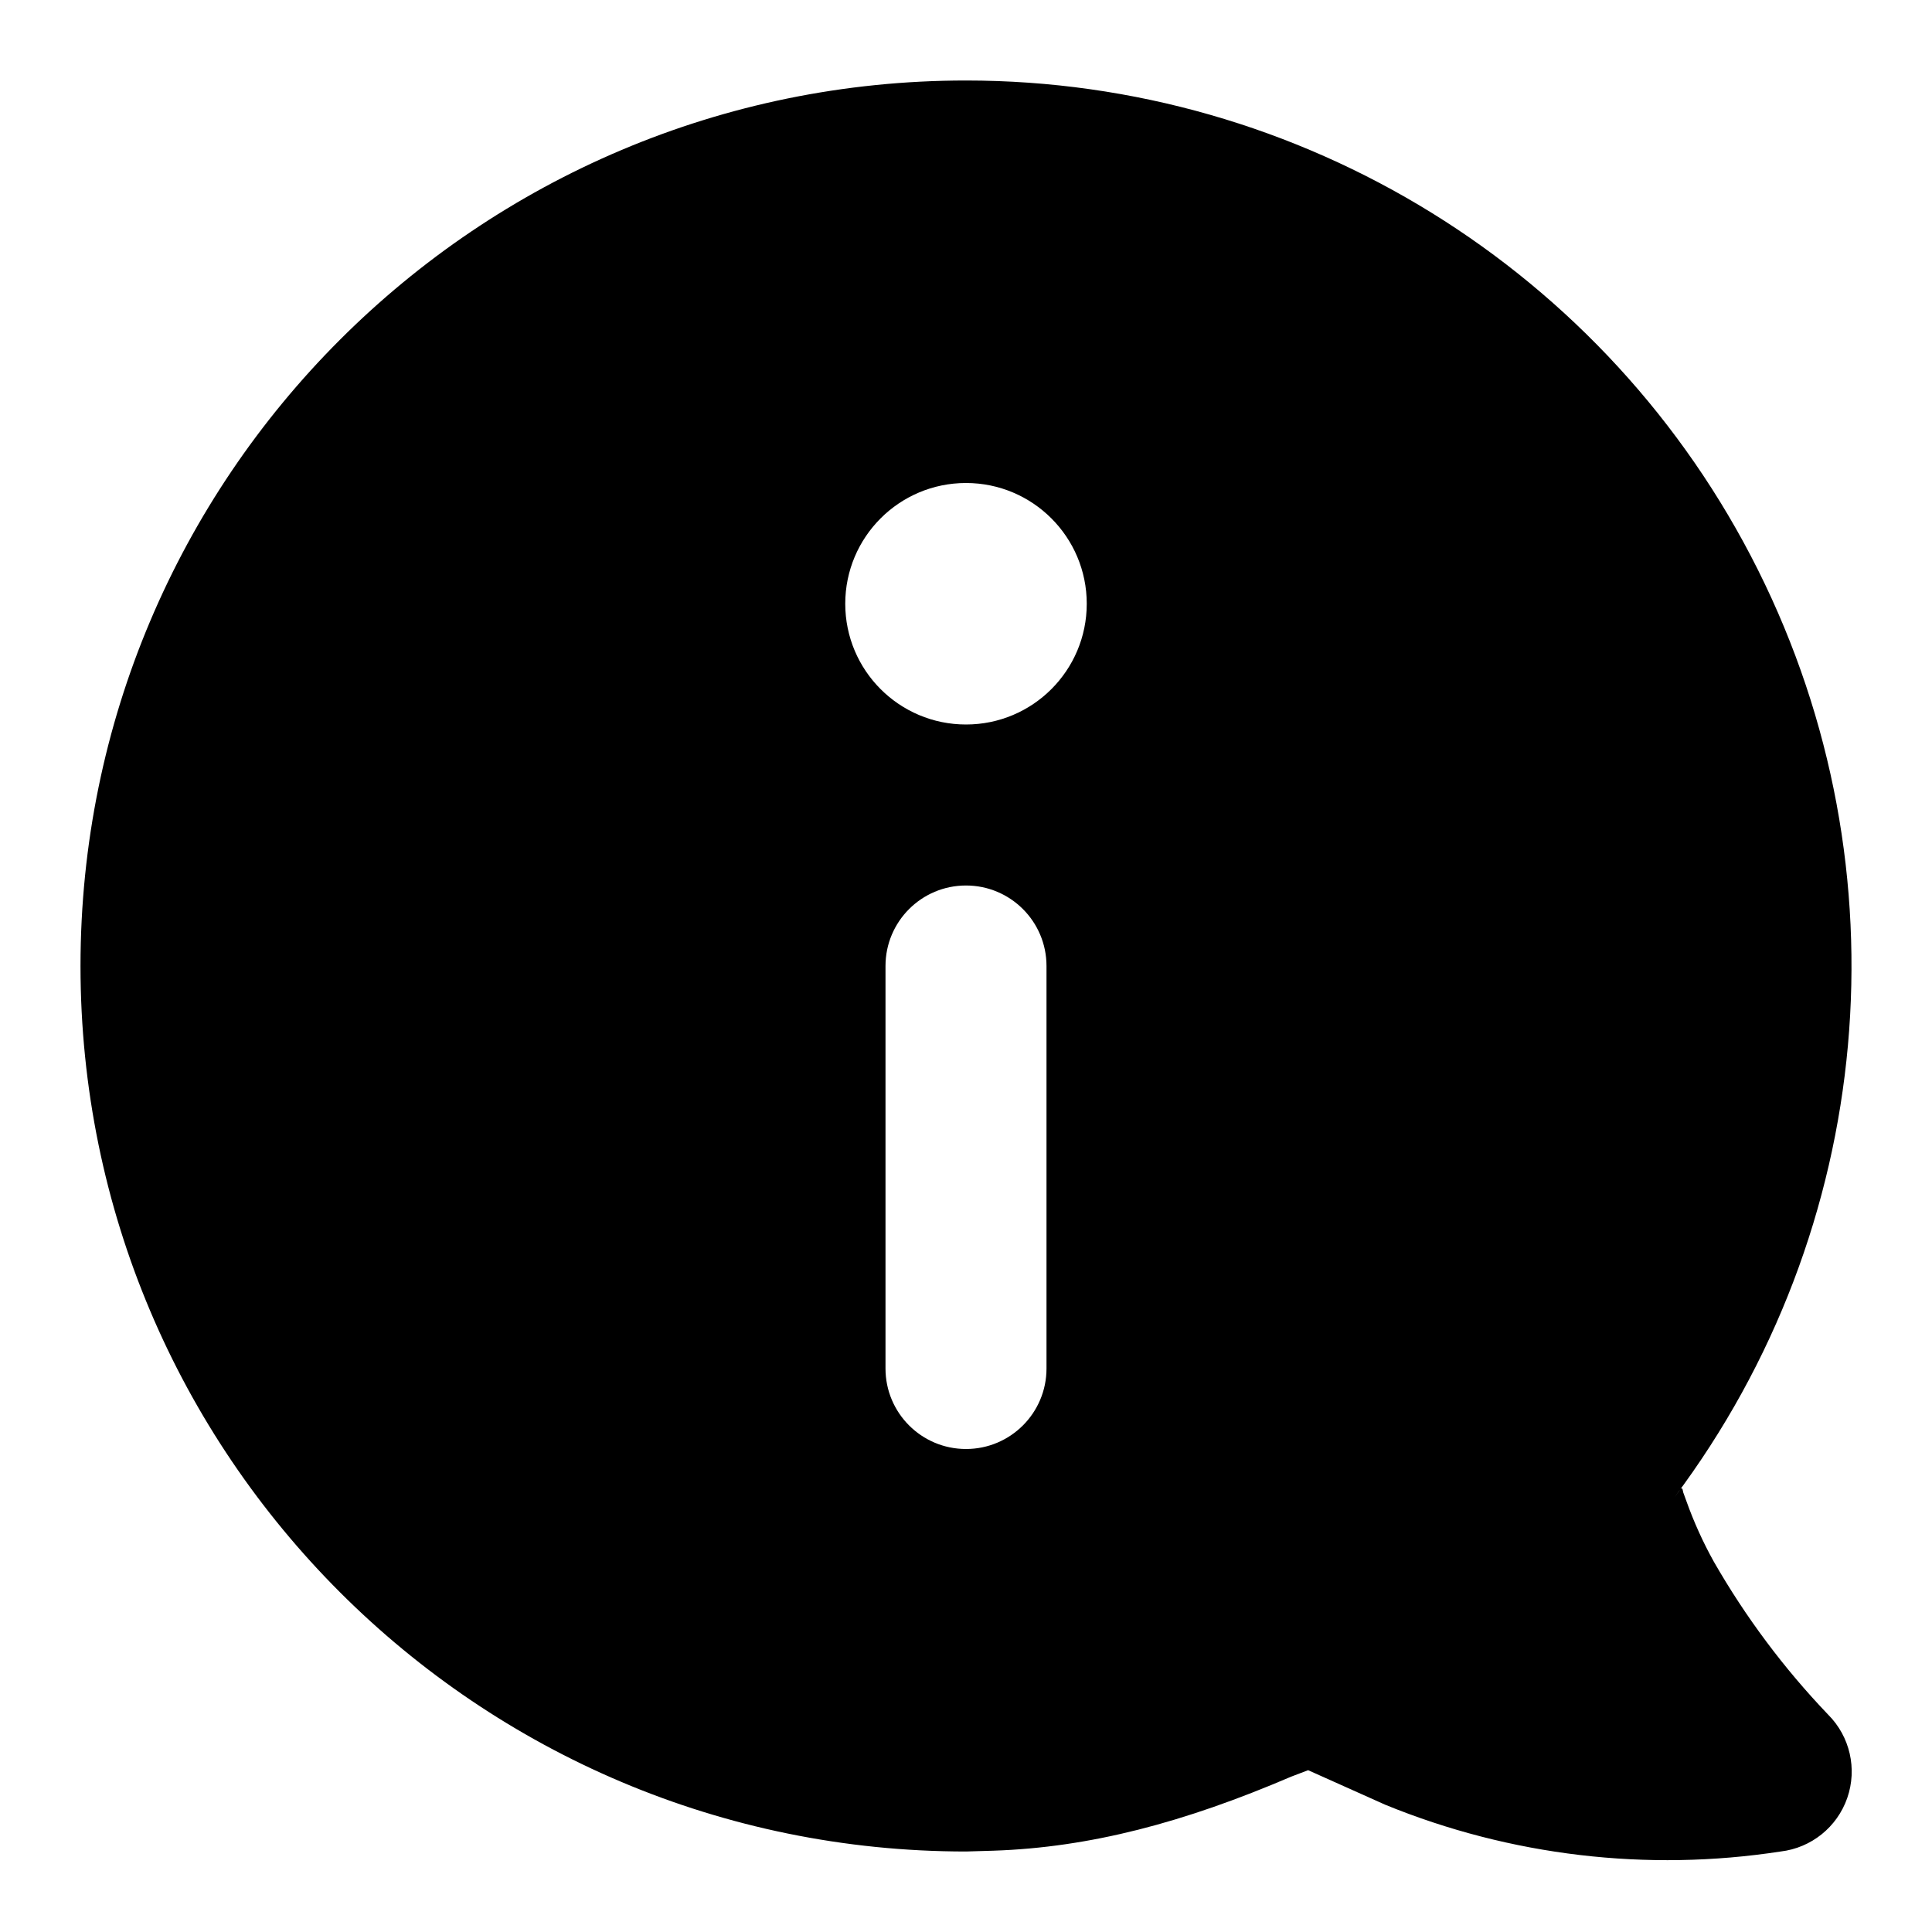
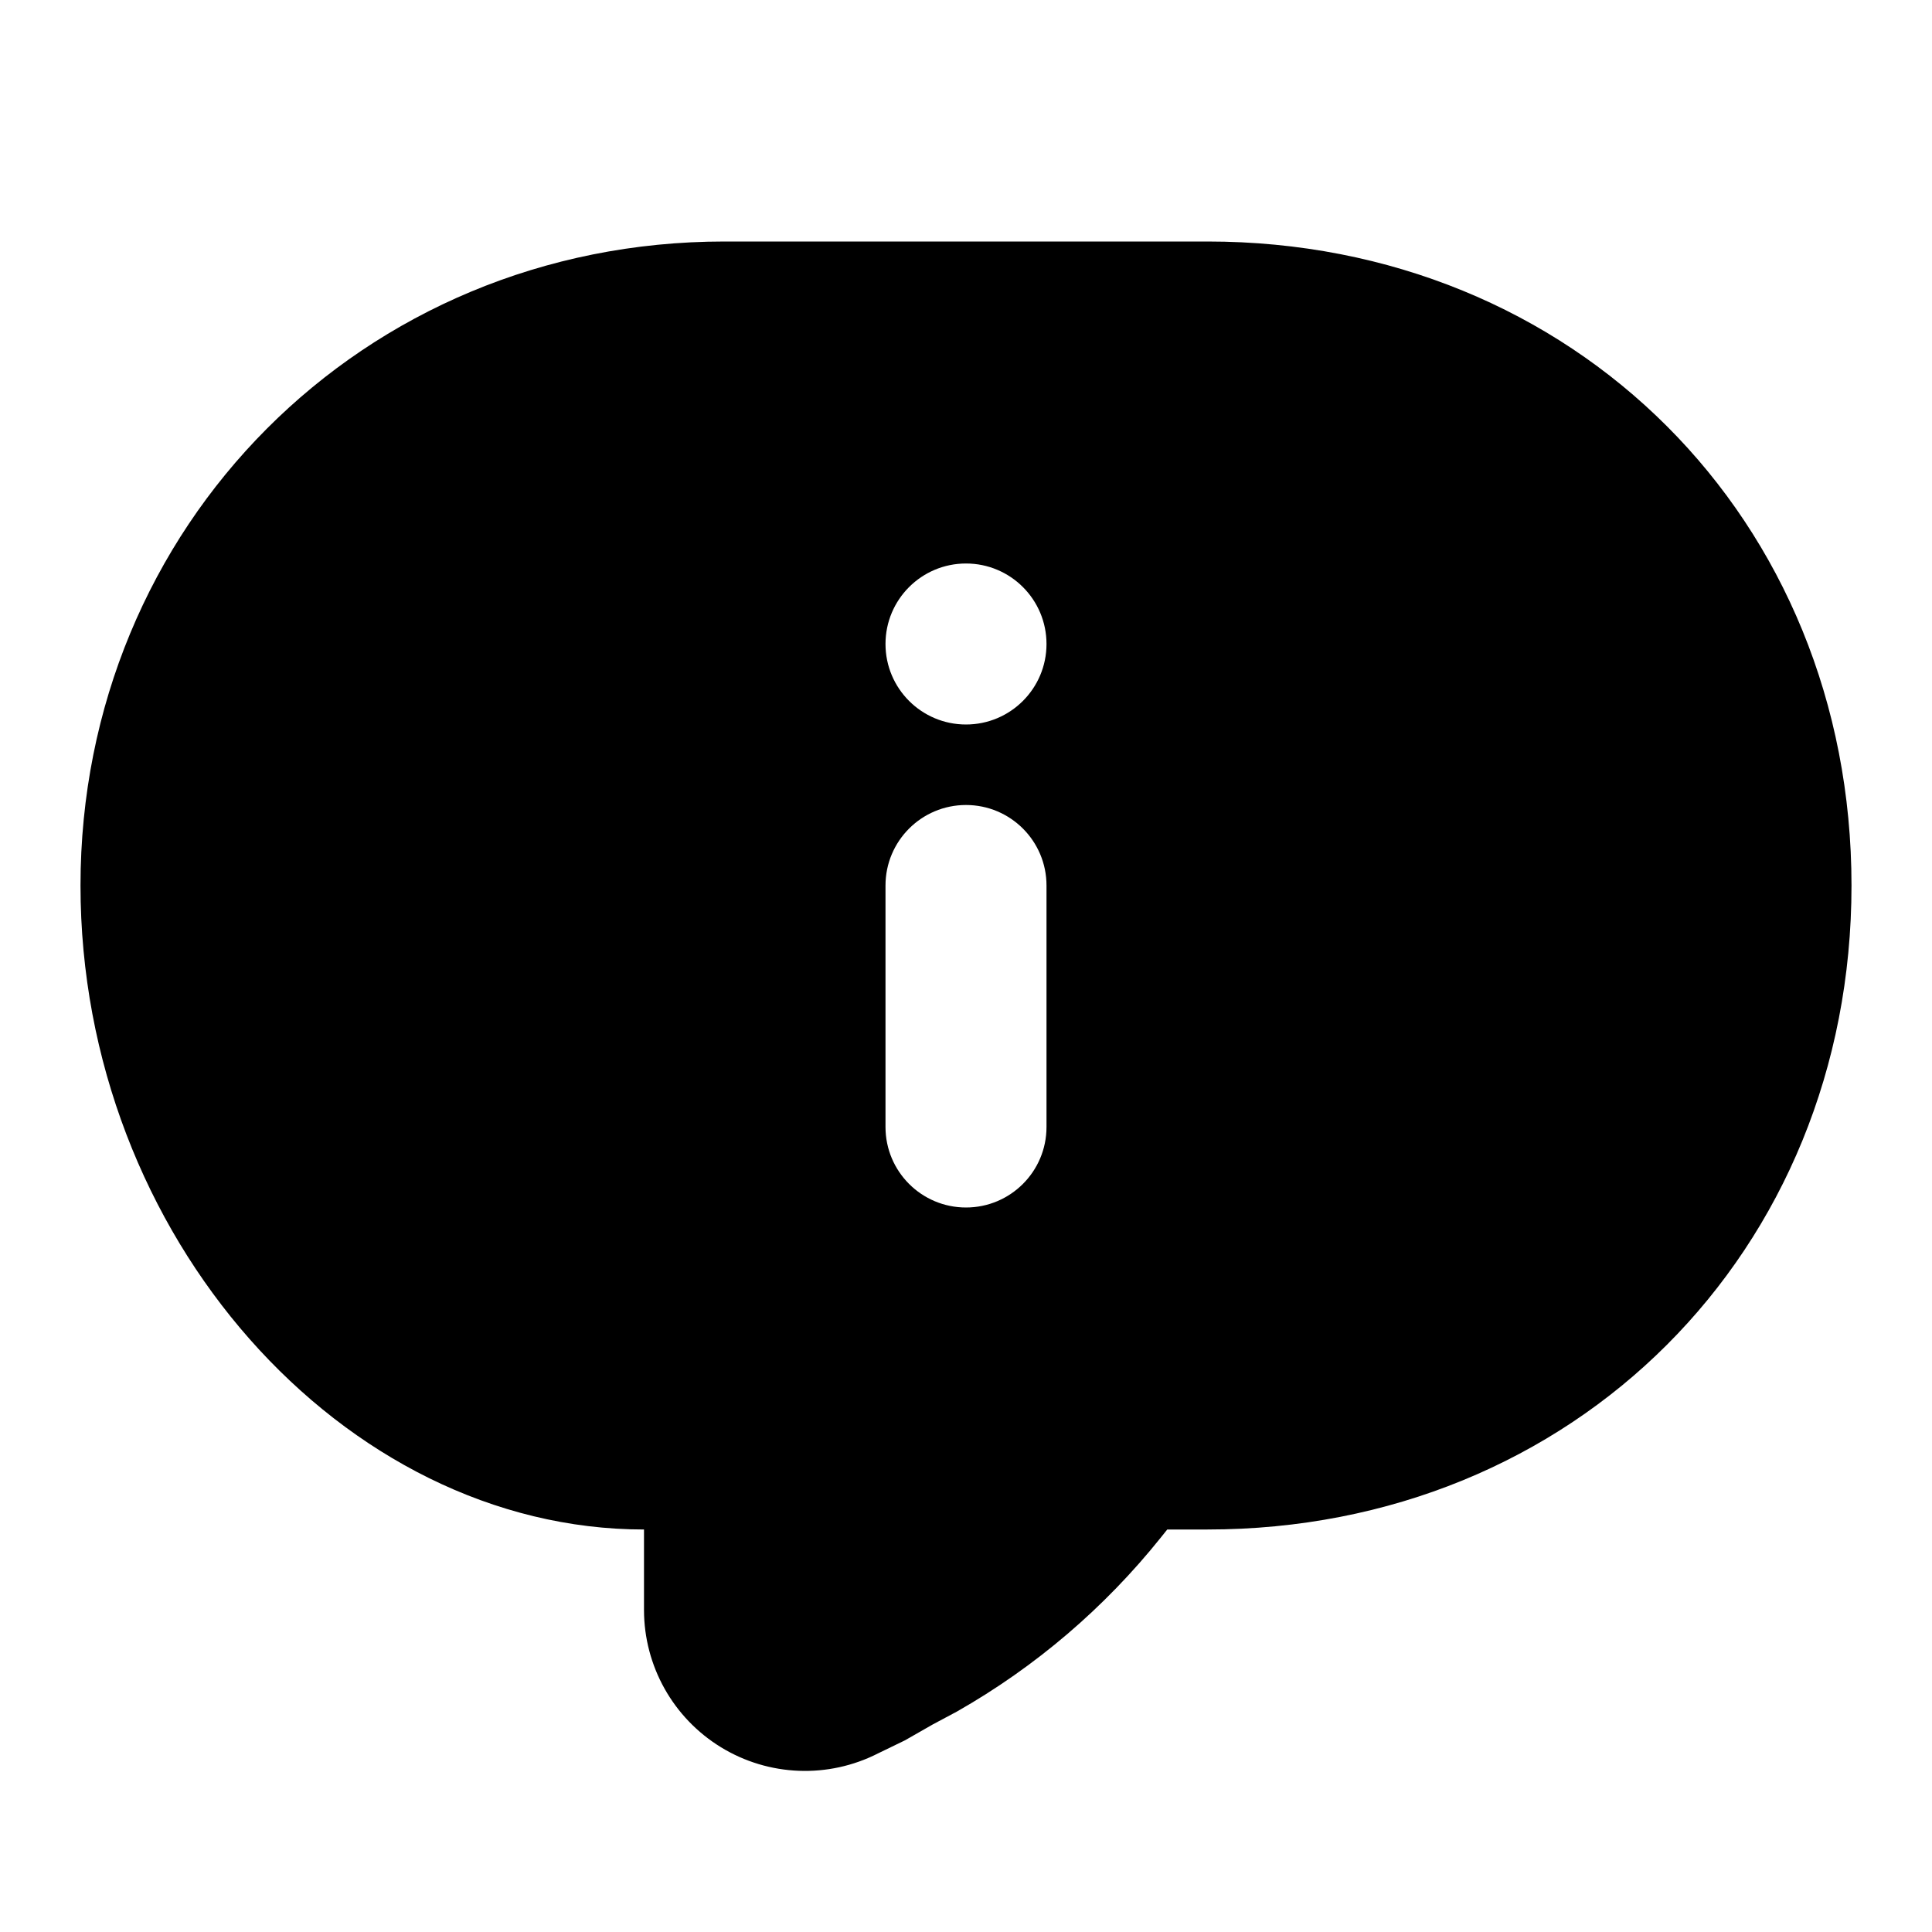
<svg xmlns="http://www.w3.org/2000/svg" viewBox="0 0 24 24">
-   <path d="M12 1a11 11 0 018.8 17.6l.06-.08c.03-.05.04-.04.05.02l.04.11a5 5 0 00.34.75 9.8 9.8 0 001.42 1.9 1 1 0 01-.59 1.7 9.26 9.26 0 01-4.91-.58l-.96-.43-.21.08c-1.33.57-2.5.88-3.7.92L12 23a11 11 0 010-22zm0 10a1 1 0 00-1 1v5a1 1 0 002 0v-5a1 1 0 00-1-1zm0-5a1.5 1.5 0 100 3 1.5 1.5 0 000-3z" />
+   <path d="M15 3c4.55 0 8 3.45 8 8s-3.45 8-8 8h-.5l-.08.1a8.85 8.85 0 01-2.53 2.16l-.3.16-.35.2-.33.16A2 2 0 018 20v-1c-3.73 0-7-3.64-7-8 0-4.46 3.5-8 8-8zm-3 7a1 1 0 00-1 1v3a1 1 0 002 0v-3a1 1 0 00-1-1zm0-3a1 1 0 100 2 1 1 0 000-2z" />
</svg>
